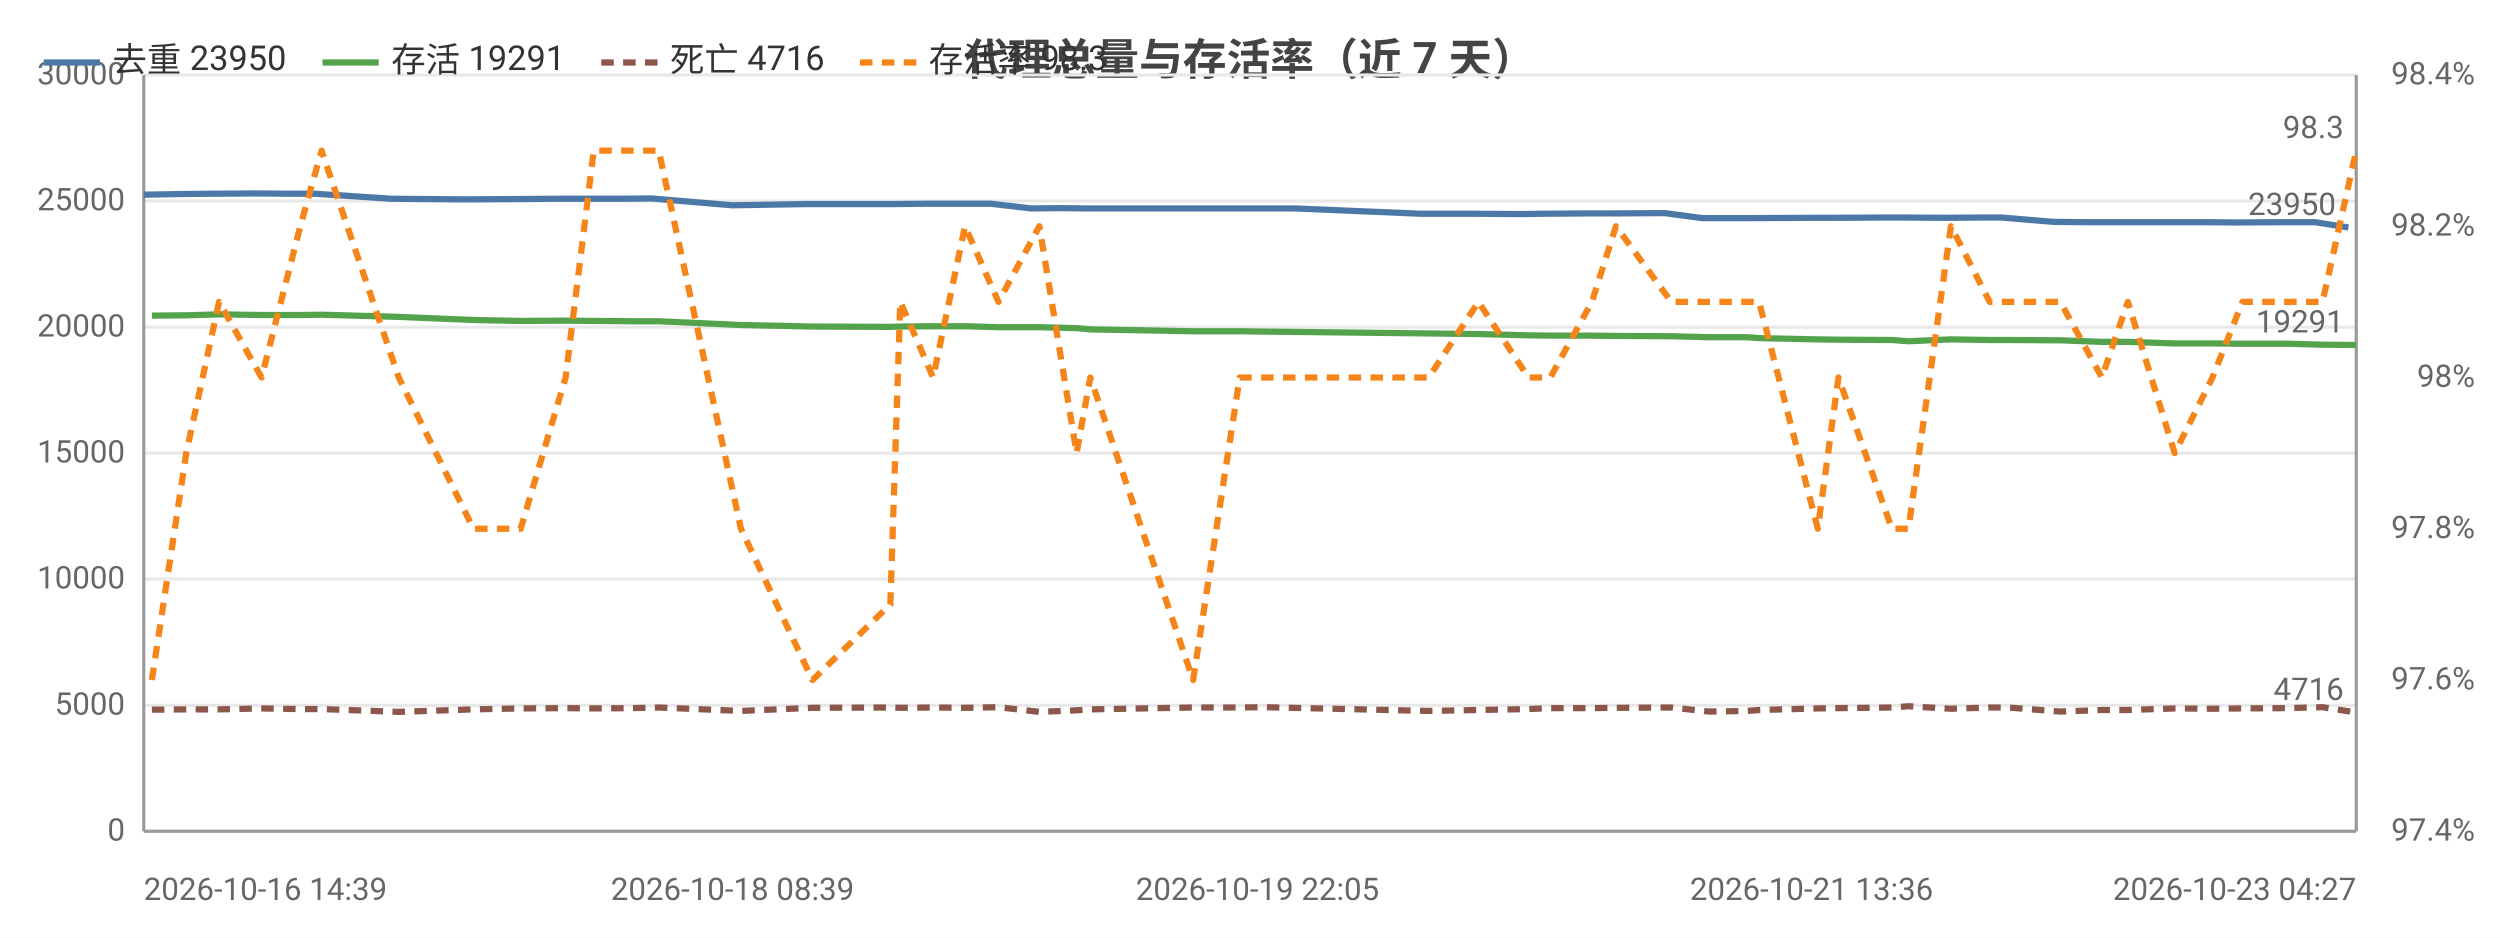
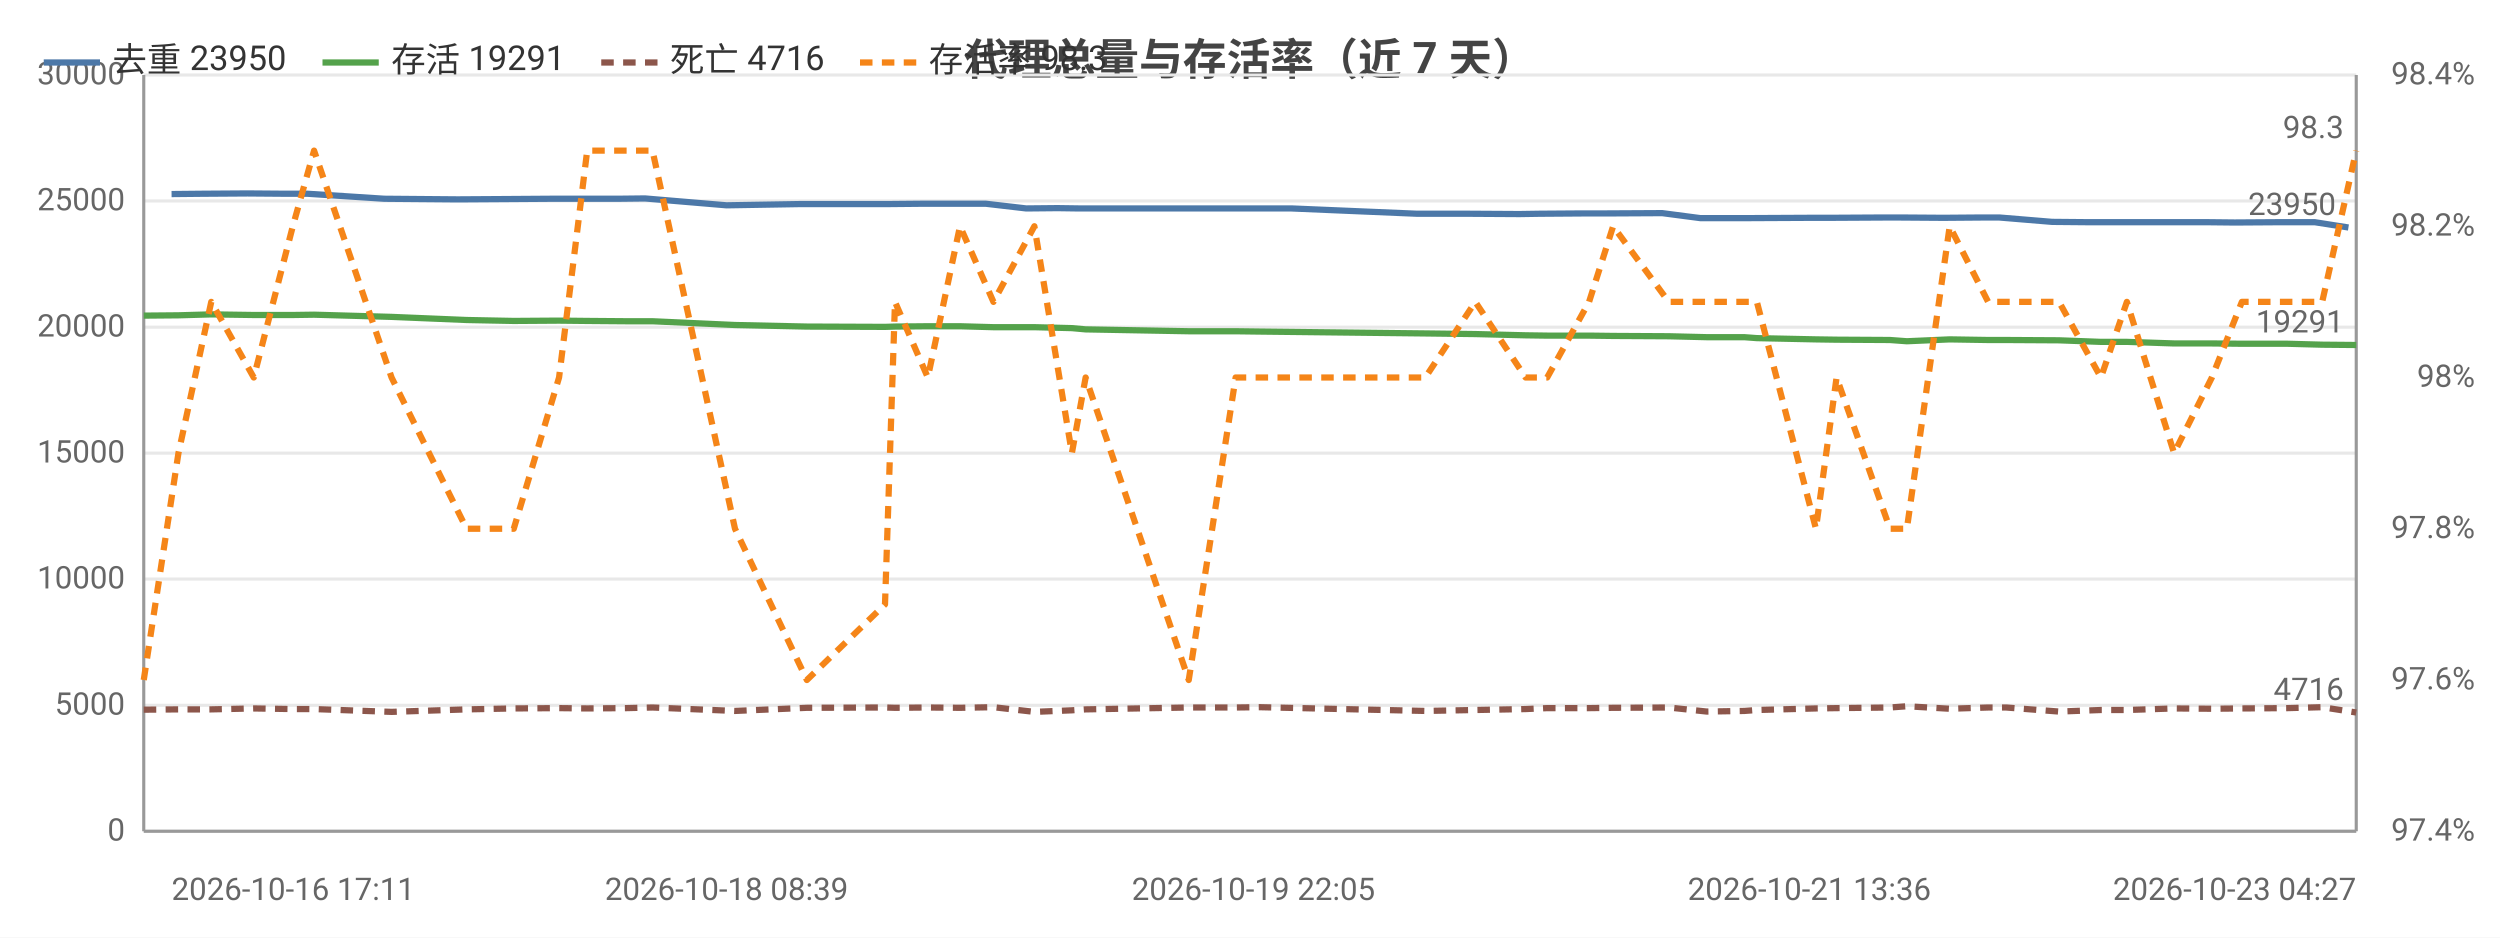
<svg xmlns="http://www.w3.org/2000/svg" width="800" height="300" viewBox="0 0 800 300">
  <rect width="800" height="300" fill="#ffffff" />
  <style>text{font-family:system-ui,-apple-system,'Segoe UI',Roboto,'PingFang SC','Microsoft YaHei','Noto Sans CJK SC',sans-serif}.g{stroke:#e8e8e8;stroke-width:1}.a{stroke:#999;stroke-width:1}.t{font-size:10px;fill:#666}.m{font-size:10px;text-anchor:middle;fill:#666}.e{font-size:10px;text-anchor:end;fill:#666}.l{font-size:11px;fill:#333}.tt{font-size:14px;font-weight:600;text-anchor:middle;fill:#444}.em{font-size:13px;text-anchor:middle;fill:#999}</style>
  <text class="tt" x="400.0" y="24">代理总量与存活率（近 7 天）</text>
  <line class="g" x1="46" y1="266" x2="754" y2="266" />
  <text class="e" x="40" y="269">0</text>
  <line class="g" x1="46" y1="225.7" x2="754" y2="225.7" />
  <text class="e" x="40" y="228.7">5000</text>
  <line class="g" x1="46" y1="185.3" x2="754" y2="185.3" />
  <text class="e" x="40" y="188.3">10000</text>
  <line class="g" x1="46" y1="145" x2="754" y2="145" />
  <text class="e" x="40" y="148">15000</text>
  <line class="g" x1="46" y1="104.7" x2="754" y2="104.7" />
  <text class="e" x="40" y="107.7">20000</text>
  <line class="g" x1="46" y1="64.3" x2="754" y2="64.3" />
  <text class="e" x="40" y="67.3">25000</text>
  <line class="g" x1="46" y1="24" x2="754" y2="24" />
  <text class="e" x="40" y="27">30000</text>
  <text class="e" x="792" y="269">97.4%</text>
  <text class="e" x="792" y="220.6">97.6%</text>
  <text class="e" x="792" y="172.2">97.8%</text>
  <text class="e" x="792" y="123.8">98%</text>
  <text class="e" x="792" y="75.4">98.2%</text>
  <text class="e" x="792" y="27">98.4%</text>
  <line class="a" x1="754" y1="24" x2="754" y2="266" />
  <line class="a" x1="46" y1="24" x2="46" y2="266" />
  <line class="a" x1="46" y1="266" x2="754" y2="266" />
-   <polyline fill="none" stroke="#4c78a8" stroke-width="2" stroke-linejoin="round" points="46,62.3 57.4,62.1 67.3,62.0 81.6,61.9 93.9,62.0 100.8,62.0 125.3,63.6 148.7,63.8 164.1,63.7 178.4,63.6 187.7,63.6 199.8,63.6 208.4,63.5 234.4,65.7 257.9,65.3 282.3,65.3 286.0,65.3 296.4,65.2 306.6,65.2 317.1,65.2 330.0,66.7 339.9,66.6 346.8,66.7 379.3,66.7 394.0,66.7 402.4,66.7 414.5,66.7 454.6,68.4 471.1,68.4 487.2,68.5 493.6,68.4 507.1,68.3 514.5,68.3 532.7,68.2 544.8,69.8 556.6,69.8 560.2,69.8 579.7,69.7 586.0,69.7 603.5,69.6 608.6,69.6 622.4,69.7 634.5,69.6 640.3,69.6 657.1,71.0 668.0,71.1 679.0,71.1 693.5,71.1 706.1,71.1 715.2,71.2 729.9,71.1 740.8,71.1 751.5,72.8" />
-   <circle cx="46" cy="62.3" r="4" fill="transparent" />
-   <circle cx="81.6" cy="61.9" r="4" fill="transparent" />
-   <circle cx="100.8" cy="62.0" r="4" fill="transparent" />
-   <circle cx="164.1" cy="63.7" r="4" fill="transparent" />
-   <circle cx="199.8" cy="63.6" r="4" fill="transparent" />
-   <circle cx="257.9" cy="65.3" r="4" fill="transparent" />
-   <circle cx="286.0" cy="65.3" r="4" fill="transparent" />
-   <circle cx="317.1" cy="65.2" r="4" fill="transparent" />
-   <circle cx="346.8" cy="66.7" r="4" fill="transparent" />
-   <circle cx="402.4" cy="66.7" r="4" fill="transparent" />
-   <circle cx="454.6" cy="68.4" r="4" fill="transparent" />
-   <circle cx="493.6" cy="68.4" r="4" fill="transparent" />
-   <circle cx="532.7" cy="68.2" r="4" fill="transparent" />
-   <circle cx="560.2" cy="69.8" r="4" fill="transparent" />
-   <circle cx="586.0" cy="69.7" r="4" fill="transparent" />
-   <circle cx="622.4" cy="69.7" r="4" fill="transparent" />
-   <circle cx="657.1" cy="71.0" r="4" fill="transparent" />
-   <circle cx="693.5" cy="71.1" r="4" fill="transparent" />
-   <circle cx="715.2" cy="71.2" r="4" fill="transparent" />
+   <polyline fill="none" stroke="#4c78a8" stroke-width="2" stroke-linejoin="round" points="54.9,62.1 64.8,62.0 79.2,61.9 91.4,62.0 98.4,62.0 123.0,63.6 146.5,63.8 161.9,63.7 176.3,63.6 185.7,63.6 197.7,63.6 206.4,63.5 232.5,65.7 256.1,65.3 280.6,65.3 284.3,65.3 294.7,65.2 304.9,65.2 315.5,65.2 328.4,66.7 338.4,66.6 345.3,66.7 377.9,66.7 392.7,66.7 401.1,66.7 413.3,66.7 453.5,68.4 470.0,68.4 486.2,68.5 492.6,68.4 506.2,68.3 513.6,68.3 531.9,68.2 544.1,69.8 555.9,69.8 559.4,69.8 579.0,69.7 585.4,69.7 602.9,69.6 608.0,69.6 621.9,69.7 634.1,69.6 639.8,69.6 656.7,71.0 667.7,71.1 678.8,71.1 693.3,71.1 705.9,71.1 715.1,71.2 729.8,71.1 740.7,71.1 751.5,72.8" />
+   <circle cx="54.9" cy="62.1" r="4" fill="transparent" />
+   <circle cx="91.4" cy="62.0" r="4" fill="transparent" />
+   <circle cx="123.0" cy="63.6" r="4" fill="transparent" />
+   <circle cx="176.3" cy="63.6" r="4" fill="transparent" />
+   <circle cx="206.4" cy="63.5" r="4" fill="transparent" />
+   <circle cx="256.1" cy="65.3" r="4" fill="transparent" />
+   <circle cx="294.7" cy="65.2" r="4" fill="transparent" />
+   <circle cx="328.4" cy="66.7" r="4" fill="transparent" />
+   <circle cx="345.3" cy="66.7" r="4" fill="transparent" />
+   <circle cx="401.1" cy="66.7" r="4" fill="transparent" />
+   <circle cx="470.0" cy="68.4" r="4" fill="transparent" />
+   <circle cx="506.2" cy="68.3" r="4" fill="transparent" />
+   <circle cx="531.9" cy="68.2" r="4" fill="transparent" />
+   <circle cx="559.4" cy="69.8" r="4" fill="transparent" />
+   <circle cx="602.9" cy="69.6" r="4" fill="transparent" />
+   <circle cx="621.9" cy="69.7" r="4" fill="transparent" />
+   <circle cx="656.7" cy="71.0" r="4" fill="transparent" />
+   <circle cx="693.3" cy="71.1" r="4" fill="transparent" />
+   <circle cx="715.1" cy="71.2" r="4" fill="transparent" />
  <circle cx="751.5" cy="72.8" r="4" fill="transparent" />
  <text class="t" x="747.5" y="68.8" text-anchor="end" fill="#4c78a8">23950</text>
-   <polyline fill="none" stroke="#54a24b" stroke-width="2" stroke-linejoin="round" points="48.6,101.0 59.6,100.9 70.1,100.6 83.7,100.8 96.1,100.8 102.9,100.7 127.6,101.4 151.5,102.4 166.6,102.7 181.0,102.6 190.0,102.7 202.4,102.8 210.8,102.8 237.1,104.0 260.0,104.5 284.9,104.6 288.1,104.5 298.6,104.4 308.8,104.4 319.5,104.7 332.6,104.7 344.5,105.0 348.9,105.4 381.8,106.0 396.7,106.0 404.4,106.1 457.2,106.7 473.1,106.9 489.1,107.3 496.1,107.4 509.4,107.4 517.1,107.5 534.8,107.6 546.9,107.9 559.0,107.9 562.9,108.2 581.7,108.6 588.3,108.7 605.4,108.8 610.7,109.2 624.3,108.6 636.7,108.8 642.5,108.8 659.3,108.9 672.6,109.4 680.9,109.4 695.9,109.9 708.0,109.9 717.6,110.0 732.0,110.0 743.2,110.3 754,110.4" />
-   <circle cx="48.6" cy="101.0" r="4" fill="transparent" />
-   <circle cx="83.7" cy="100.8" r="4" fill="transparent" />
-   <circle cx="102.9" cy="100.7" r="4" fill="transparent" />
-   <circle cx="166.6" cy="102.7" r="4" fill="transparent" />
-   <circle cx="202.4" cy="102.8" r="4" fill="transparent" />
-   <circle cx="237.1" cy="104.0" r="4" fill="transparent" />
-   <circle cx="288.1" cy="104.5" r="4" fill="transparent" />
-   <circle cx="319.5" cy="104.7" r="4" fill="transparent" />
-   <circle cx="344.5" cy="105.0" r="4" fill="transparent" />
-   <circle cx="396.7" cy="106.0" r="4" fill="transparent" />
-   <circle cx="473.1" cy="106.9" r="4" fill="transparent" />
-   <circle cx="509.4" cy="107.4" r="4" fill="transparent" />
-   <circle cx="534.8" cy="107.6" r="4" fill="transparent" />
-   <circle cx="562.9" cy="108.2" r="4" fill="transparent" />
-   <circle cx="605.4" cy="108.8" r="4" fill="transparent" />
-   <circle cx="624.3" cy="108.6" r="4" fill="transparent" />
-   <circle cx="659.3" cy="108.9" r="4" fill="transparent" />
-   <circle cx="695.9" cy="109.9" r="4" fill="transparent" />
-   <circle cx="717.6" cy="110.0" r="4" fill="transparent" />
+   <polyline fill="none" stroke="#54a24b" stroke-width="2" stroke-linejoin="round" points="46,101.0 57.1,100.9 67.6,100.6 81.2,100.8 93.7,100.8 100.5,100.7 125.3,101.4 149.3,102.4 164.4,102.7 178.9,102.6 187.9,102.7 200.4,102.8 208.8,102.8 235.2,104.0 258.2,104.5 283.2,104.6 286.4,104.5 296.9,104.4 307.2,104.4 317.9,104.7 331.0,104.7 343.0,105.0 347.4,105.4 380.4,106.0 395.4,106.0 403.1,106.1 456.1,106.7 472.1,106.9 488.2,107.3 495.1,107.4 508.5,107.4 516.2,107.5 534.0,107.6 546.2,107.9 558.2,107.9 562.2,108.2 581.1,108.6 587.7,108.7 604.8,108.8 610.2,109.2 623.9,108.6 636.2,108.8 642.0,108.8 658.9,108.9 672.3,109.4 680.6,109.4 695.7,109.9 707.8,109.9 717.4,110.0 732.0,110.0 743.1,110.3 754,110.4" />
+   <circle cx="46" cy="101.0" r="4" fill="transparent" />
+   <circle cx="81.2" cy="100.8" r="4" fill="transparent" />
+   <circle cx="100.5" cy="100.7" r="4" fill="transparent" />
+   <circle cx="164.4" cy="102.7" r="4" fill="transparent" />
+   <circle cx="200.4" cy="102.8" r="4" fill="transparent" />
+   <circle cx="235.2" cy="104.0" r="4" fill="transparent" />
+   <circle cx="286.4" cy="104.5" r="4" fill="transparent" />
+   <circle cx="317.9" cy="104.7" r="4" fill="transparent" />
+   <circle cx="343.0" cy="105.0" r="4" fill="transparent" />
+   <circle cx="395.4" cy="106.0" r="4" fill="transparent" />
+   <circle cx="472.1" cy="106.9" r="4" fill="transparent" />
+   <circle cx="508.5" cy="107.4" r="4" fill="transparent" />
+   <circle cx="534.0" cy="107.6" r="4" fill="transparent" />
+   <circle cx="562.2" cy="108.2" r="4" fill="transparent" />
+   <circle cx="604.8" cy="108.8" r="4" fill="transparent" />
+   <circle cx="623.9" cy="108.6" r="4" fill="transparent" />
+   <circle cx="658.9" cy="108.9" r="4" fill="transparent" />
+   <circle cx="695.7" cy="109.9" r="4" fill="transparent" />
+   <circle cx="717.4" cy="110.0" r="4" fill="transparent" />
  <circle cx="754" cy="110.4" r="4" fill="transparent" />
  <text class="t" x="750" y="106.4" text-anchor="end" fill="#54a24b">19291</text>
-   <polyline fill="none" stroke="#8c564b" stroke-width="2" stroke-dasharray="4,3" stroke-linejoin="round" points="48.6,227.1 59.6,227.0 70.1,227.0 83.7,226.7 96.1,226.9 102.9,226.9 127.6,227.8 151.5,227.0 166.6,226.7 181.0,226.6 190.0,226.7 202.4,226.6 210.8,226.4 237.1,227.5 260.0,226.5 284.9,226.4 288.1,226.5 298.6,226.4 308.8,226.5 319.5,226.3 332.6,227.8 344.5,227.3 348.9,227.0 381.8,226.4 396.7,226.4 404.4,226.3 457.2,227.5 473.1,227.2 489.1,226.9 496.1,226.6 509.4,226.6 517.1,226.5 534.8,226.4 546.9,227.7 559.0,227.5 562.9,227.2 581.7,226.7 588.3,226.6 605.4,226.4 610.7,226.0 624.3,226.8 636.7,226.4 642.5,226.4 659.3,227.7 672.6,227.2 680.9,227.2 695.9,226.7 708.0,226.8 717.6,226.7 732.0,226.6 743.2,226.3 754,228.0" />
-   <circle cx="48.6" cy="227.1" r="4" fill="transparent" />
-   <circle cx="83.7" cy="226.7" r="4" fill="transparent" />
-   <circle cx="102.9" cy="226.9" r="4" fill="transparent" />
-   <circle cx="166.6" cy="226.7" r="4" fill="transparent" />
-   <circle cx="202.4" cy="226.6" r="4" fill="transparent" />
-   <circle cx="237.1" cy="227.5" r="4" fill="transparent" />
-   <circle cx="288.1" cy="226.5" r="4" fill="transparent" />
-   <circle cx="319.5" cy="226.3" r="4" fill="transparent" />
-   <circle cx="344.5" cy="227.3" r="4" fill="transparent" />
-   <circle cx="396.7" cy="226.4" r="4" fill="transparent" />
-   <circle cx="473.1" cy="227.2" r="4" fill="transparent" />
-   <circle cx="509.4" cy="226.6" r="4" fill="transparent" />
-   <circle cx="534.8" cy="226.4" r="4" fill="transparent" />
-   <circle cx="562.9" cy="227.2" r="4" fill="transparent" />
-   <circle cx="605.4" cy="226.4" r="4" fill="transparent" />
-   <circle cx="624.3" cy="226.8" r="4" fill="transparent" />
-   <circle cx="659.3" cy="227.7" r="4" fill="transparent" />
-   <circle cx="695.9" cy="226.7" r="4" fill="transparent" />
-   <circle cx="717.6" cy="226.7" r="4" fill="transparent" />
+   <polyline fill="none" stroke="#8c564b" stroke-width="2" stroke-dasharray="4,3" stroke-linejoin="round" points="46,227.1 57.1,227.0 67.6,227.0 81.2,226.7 93.7,226.9 100.5,226.9 125.3,227.8 149.3,227.0 164.4,226.7 178.9,226.6 187.9,226.7 200.4,226.6 208.8,226.4 235.2,227.5 258.2,226.5 283.2,226.4 286.4,226.5 296.9,226.4 307.2,226.5 317.9,226.3 331.0,227.8 343.0,227.3 347.4,227.0 380.4,226.4 395.4,226.4 403.1,226.3 456.1,227.5 472.1,227.2 488.2,226.9 495.1,226.6 508.5,226.6 516.2,226.5 534.0,226.4 546.2,227.7 558.2,227.5 562.2,227.2 581.1,226.7 587.7,226.6 604.8,226.4 610.2,226.0 623.9,226.8 636.2,226.4 642.0,226.4 658.9,227.7 672.3,227.2 680.6,227.2 695.7,226.7 707.8,226.8 717.4,226.7 732.0,226.6 743.1,226.3 754,228.0" />
+   <circle cx="46" cy="227.1" r="4" fill="transparent" />
+   <circle cx="81.2" cy="226.7" r="4" fill="transparent" />
+   <circle cx="100.5" cy="226.9" r="4" fill="transparent" />
+   <circle cx="164.4" cy="226.7" r="4" fill="transparent" />
+   <circle cx="200.4" cy="226.6" r="4" fill="transparent" />
+   <circle cx="235.2" cy="227.5" r="4" fill="transparent" />
+   <circle cx="286.4" cy="226.5" r="4" fill="transparent" />
+   <circle cx="317.9" cy="226.3" r="4" fill="transparent" />
+   <circle cx="343.0" cy="227.3" r="4" fill="transparent" />
+   <circle cx="395.4" cy="226.4" r="4" fill="transparent" />
+   <circle cx="472.1" cy="227.2" r="4" fill="transparent" />
+   <circle cx="508.5" cy="226.6" r="4" fill="transparent" />
+   <circle cx="534.0" cy="226.4" r="4" fill="transparent" />
+   <circle cx="562.2" cy="227.2" r="4" fill="transparent" />
+   <circle cx="604.8" cy="226.4" r="4" fill="transparent" />
+   <circle cx="623.9" cy="226.8" r="4" fill="transparent" />
+   <circle cx="658.9" cy="227.7" r="4" fill="transparent" />
+   <circle cx="695.7" cy="226.7" r="4" fill="transparent" />
+   <circle cx="717.4" cy="226.7" r="4" fill="transparent" />
  <circle cx="754" cy="228.0" r="4" fill="transparent" />
  <text class="t" x="750" y="224.0" text-anchor="end" fill="#8c564b">4716</text>
-   <polyline fill="none" stroke="#f58518" stroke-width="2" stroke-dasharray="4,3" stroke-linejoin="round" points="48.6,217.6 59.6,145 70.1,96.6 83.7,120.8 96.1,72.4 102.9,48.2 127.6,120.8 151.5,169.2 166.6,169.2 181.0,120.8 190.0,48.2 202.4,48.2 210.8,48.2 237.1,169.2 260.0,217.6 284.9,193.4 288.1,96.6 298.6,120.8 308.8,72.4 319.5,96.6 332.6,72.4 344.5,145 348.9,120.8 381.8,217.6 396.7,120.8 404.4,120.8 457.2,120.8 473.1,96.6 489.1,120.8 496.1,120.8 509.4,96.6 517.1,72.4 534.8,96.6 546.9,96.6 559.0,96.6 562.9,96.6 581.7,169.2 588.3,120.8 605.4,169.2 610.7,169.2 624.3,72.4 636.7,96.6 642.5,96.6 659.3,96.6 672.6,120.8 680.9,96.6 695.9,145 708.0,120.8 717.6,96.6 732.0,96.6 743.2,96.6 754,48.2" />
-   <circle cx="48.6" cy="217.6" r="4" fill="transparent" />
-   <circle cx="83.7" cy="120.8" r="4" fill="transparent" />
-   <circle cx="102.9" cy="48.2" r="4" fill="transparent" />
-   <circle cx="166.6" cy="169.2" r="4" fill="transparent" />
-   <circle cx="202.4" cy="48.2" r="4" fill="transparent" />
-   <circle cx="237.1" cy="169.2" r="4" fill="transparent" />
-   <circle cx="288.1" cy="96.6" r="4" fill="transparent" />
-   <circle cx="319.5" cy="96.6" r="4" fill="transparent" />
-   <circle cx="344.5" cy="145" r="4" fill="transparent" />
-   <circle cx="396.7" cy="120.8" r="4" fill="transparent" />
-   <circle cx="473.1" cy="96.6" r="4" fill="transparent" />
-   <circle cx="509.4" cy="96.6" r="4" fill="transparent" />
-   <circle cx="534.8" cy="96.6" r="4" fill="transparent" />
-   <circle cx="562.9" cy="96.6" r="4" fill="transparent" />
-   <circle cx="605.4" cy="169.2" r="4" fill="transparent" />
-   <circle cx="624.3" cy="72.4" r="4" fill="transparent" />
-   <circle cx="659.3" cy="96.6" r="4" fill="transparent" />
-   <circle cx="695.9" cy="145" r="4" fill="transparent" />
-   <circle cx="717.6" cy="96.6" r="4" fill="transparent" />
+   <polyline fill="none" stroke="#f58518" stroke-width="2" stroke-dasharray="4,3" stroke-linejoin="round" points="46,217.6 57.1,145 67.6,96.6 81.2,120.8 93.7,72.4 100.5,48.2 125.3,120.8 149.3,169.2 164.4,169.2 178.9,120.8 187.9,48.2 200.4,48.2 208.8,48.2 235.2,169.2 258.2,217.6 283.2,193.4 286.4,96.6 296.9,120.8 307.2,72.4 317.9,96.6 331.0,72.4 343.0,145 347.4,120.8 380.4,217.6 395.4,120.8 403.1,120.8 456.1,120.8 472.1,96.6 488.2,120.8 495.1,120.8 508.5,96.6 516.2,72.4 534.0,96.6 546.2,96.6 558.2,96.6 562.2,96.6 581.1,169.2 587.7,120.8 604.8,169.2 610.2,169.2 623.9,72.4 636.2,96.6 642.0,96.6 658.9,96.6 672.3,120.8 680.6,96.6 695.7,145 707.8,120.8 717.4,96.6 732.0,96.6 743.1,96.6 754,48.2" />
+   <circle cx="46" cy="217.6" r="4" fill="transparent" />
+   <circle cx="81.2" cy="120.8" r="4" fill="transparent" />
+   <circle cx="100.5" cy="48.2" r="4" fill="transparent" />
+   <circle cx="164.4" cy="169.2" r="4" fill="transparent" />
+   <circle cx="200.4" cy="48.2" r="4" fill="transparent" />
+   <circle cx="235.2" cy="169.2" r="4" fill="transparent" />
+   <circle cx="286.4" cy="96.6" r="4" fill="transparent" />
+   <circle cx="317.9" cy="96.6" r="4" fill="transparent" />
+   <circle cx="343.0" cy="145" r="4" fill="transparent" />
+   <circle cx="395.4" cy="120.8" r="4" fill="transparent" />
+   <circle cx="472.1" cy="96.6" r="4" fill="transparent" />
+   <circle cx="508.5" cy="96.6" r="4" fill="transparent" />
+   <circle cx="534.0" cy="96.6" r="4" fill="transparent" />
+   <circle cx="562.2" cy="96.6" r="4" fill="transparent" />
+   <circle cx="604.8" cy="169.2" r="4" fill="transparent" />
+   <circle cx="623.9" cy="72.4" r="4" fill="transparent" />
+   <circle cx="658.9" cy="96.6" r="4" fill="transparent" />
+   <circle cx="695.7" cy="145" r="4" fill="transparent" />
+   <circle cx="717.4" cy="96.6" r="4" fill="transparent" />
  <circle cx="754" cy="48.2" r="4" fill="transparent" />
  <text class="t" x="750" y="44.2" text-anchor="end" fill="#f58518">98.3</text>
-   <text class="t" x="46" y="288">2026-10-16 14:39</text>
-   <text class="m" x="234.4" y="288">2026-10-18 08:39</text>
-   <text class="m" x="402.4" y="288">2026-10-19 22:05</text>
-   <text class="m" x="579.7" y="288">2026-10-21 13:36</text>
+   <text class="t" x="54.9" y="288">2026-10-16 17:11</text>
+   <text class="m" x="232.5" y="288">2026-10-18 08:39</text>
+   <text class="m" x="401.1" y="288">2026-10-19 22:05</text>
+   <text class="m" x="579.0" y="288">2026-10-21 13:36</text>
  <text class="e" x="754" y="288">2026-10-23 04:27</text>
  <line x1="14" y1="20" x2="32" y2="20" stroke="#4c78a8" stroke-width="2" />
  <text class="l" x="36" y="23">去重 23950</text>
  <line x1="103.2" y1="20" x2="121.2" y2="20" stroke="#54a24b" stroke-width="2" />
  <text class="l" x="125.2" y="23">存活 19291</text>
  <line x1="192.4" y1="20" x2="210.4" y2="20" stroke="#8c564b" stroke-width="2" stroke-dasharray="4,3" />
  <text class="l" x="214.4" y="23">死亡 4716</text>
  <line x1="275.2" y1="20" x2="293.2" y2="20" stroke="#f58518" stroke-width="2" stroke-dasharray="4,3" />
  <text class="l" x="297.2" y="23">存活率 98.3</text>
</svg>
